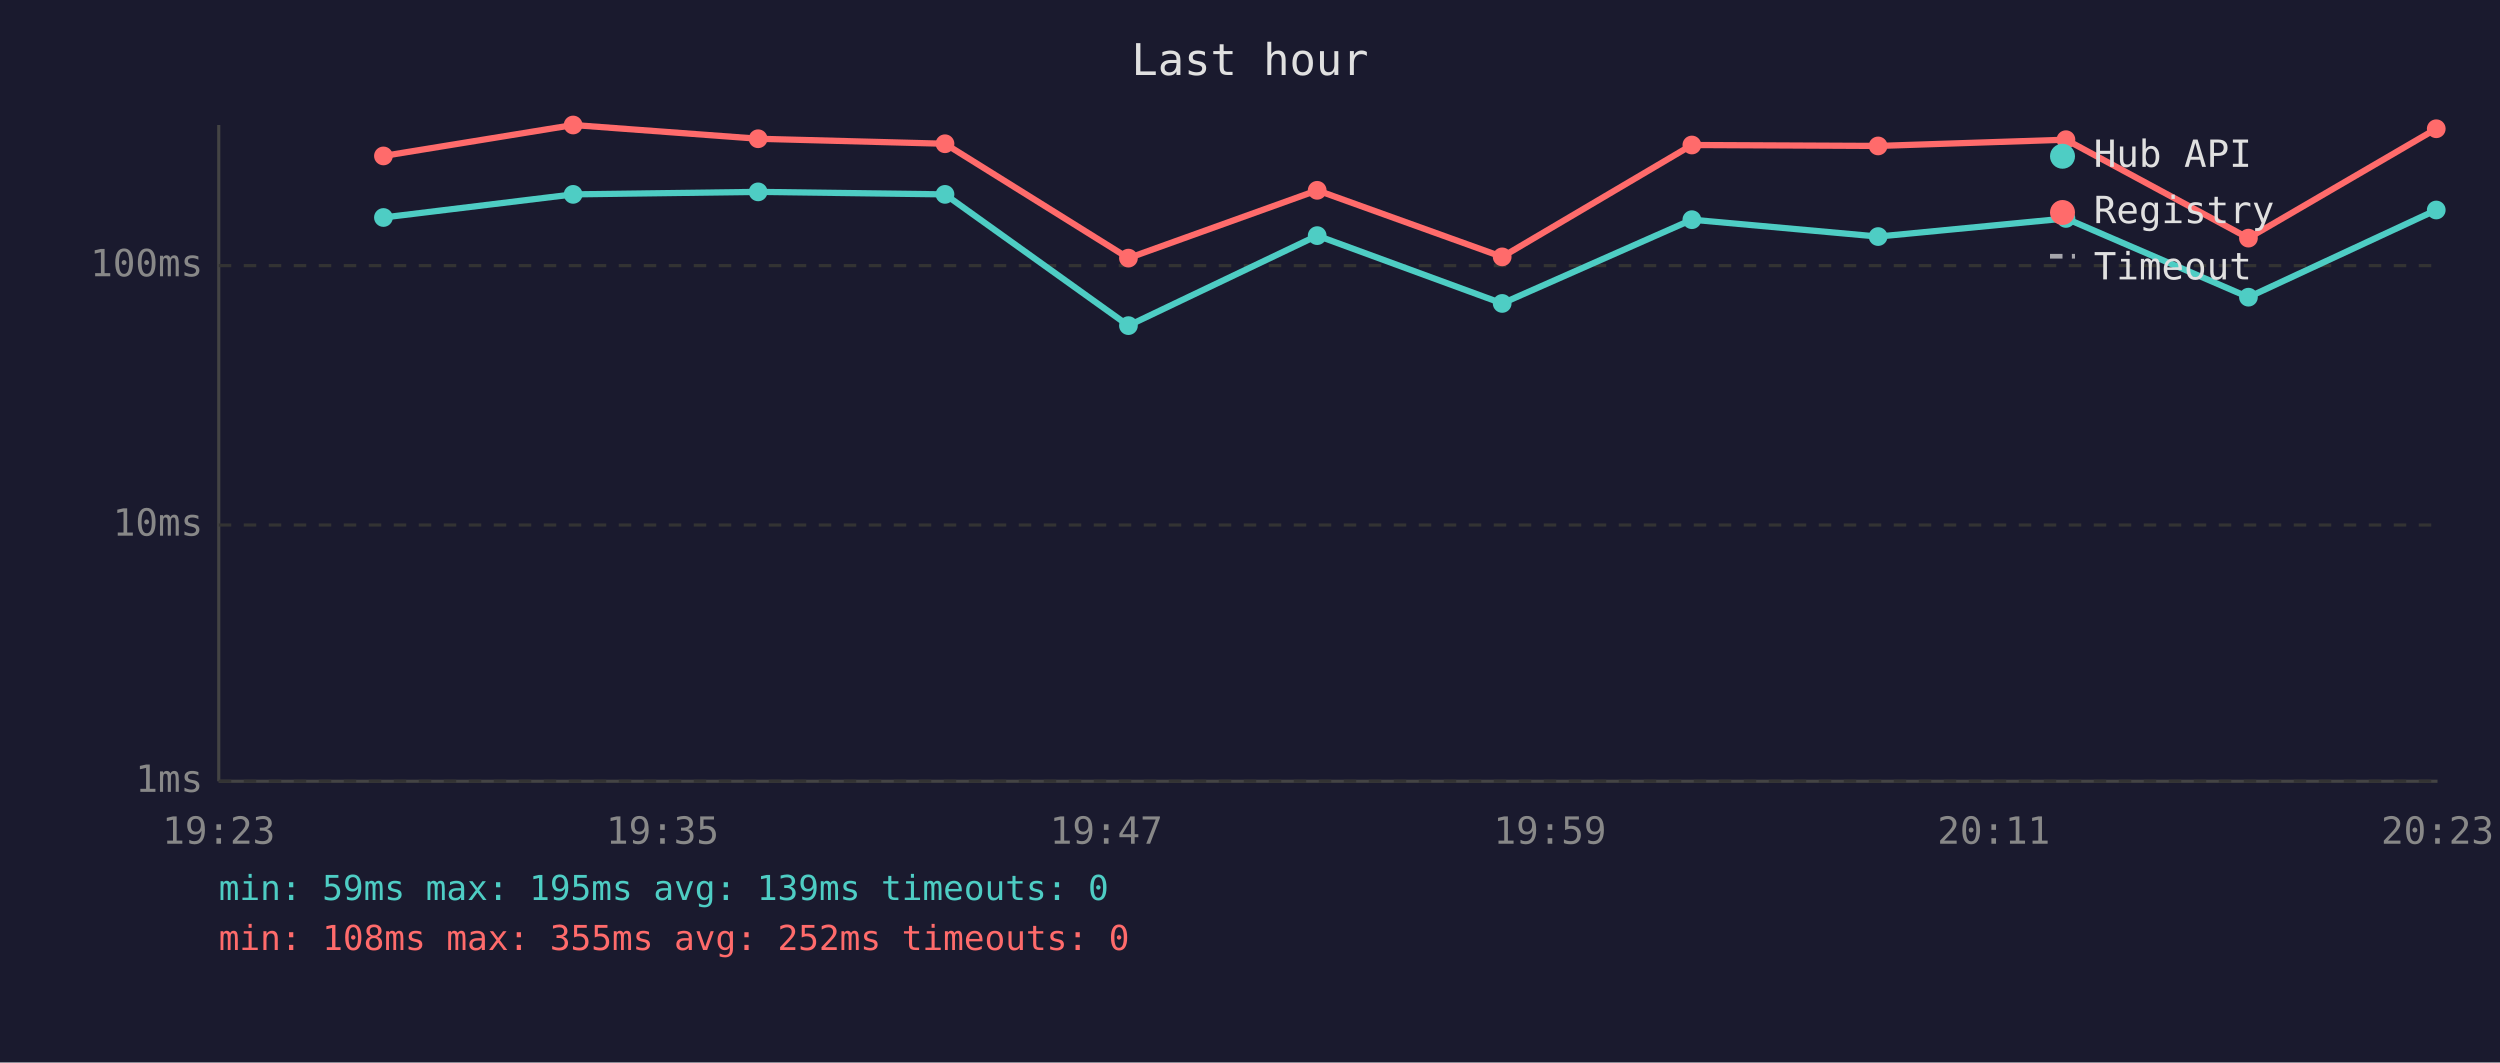
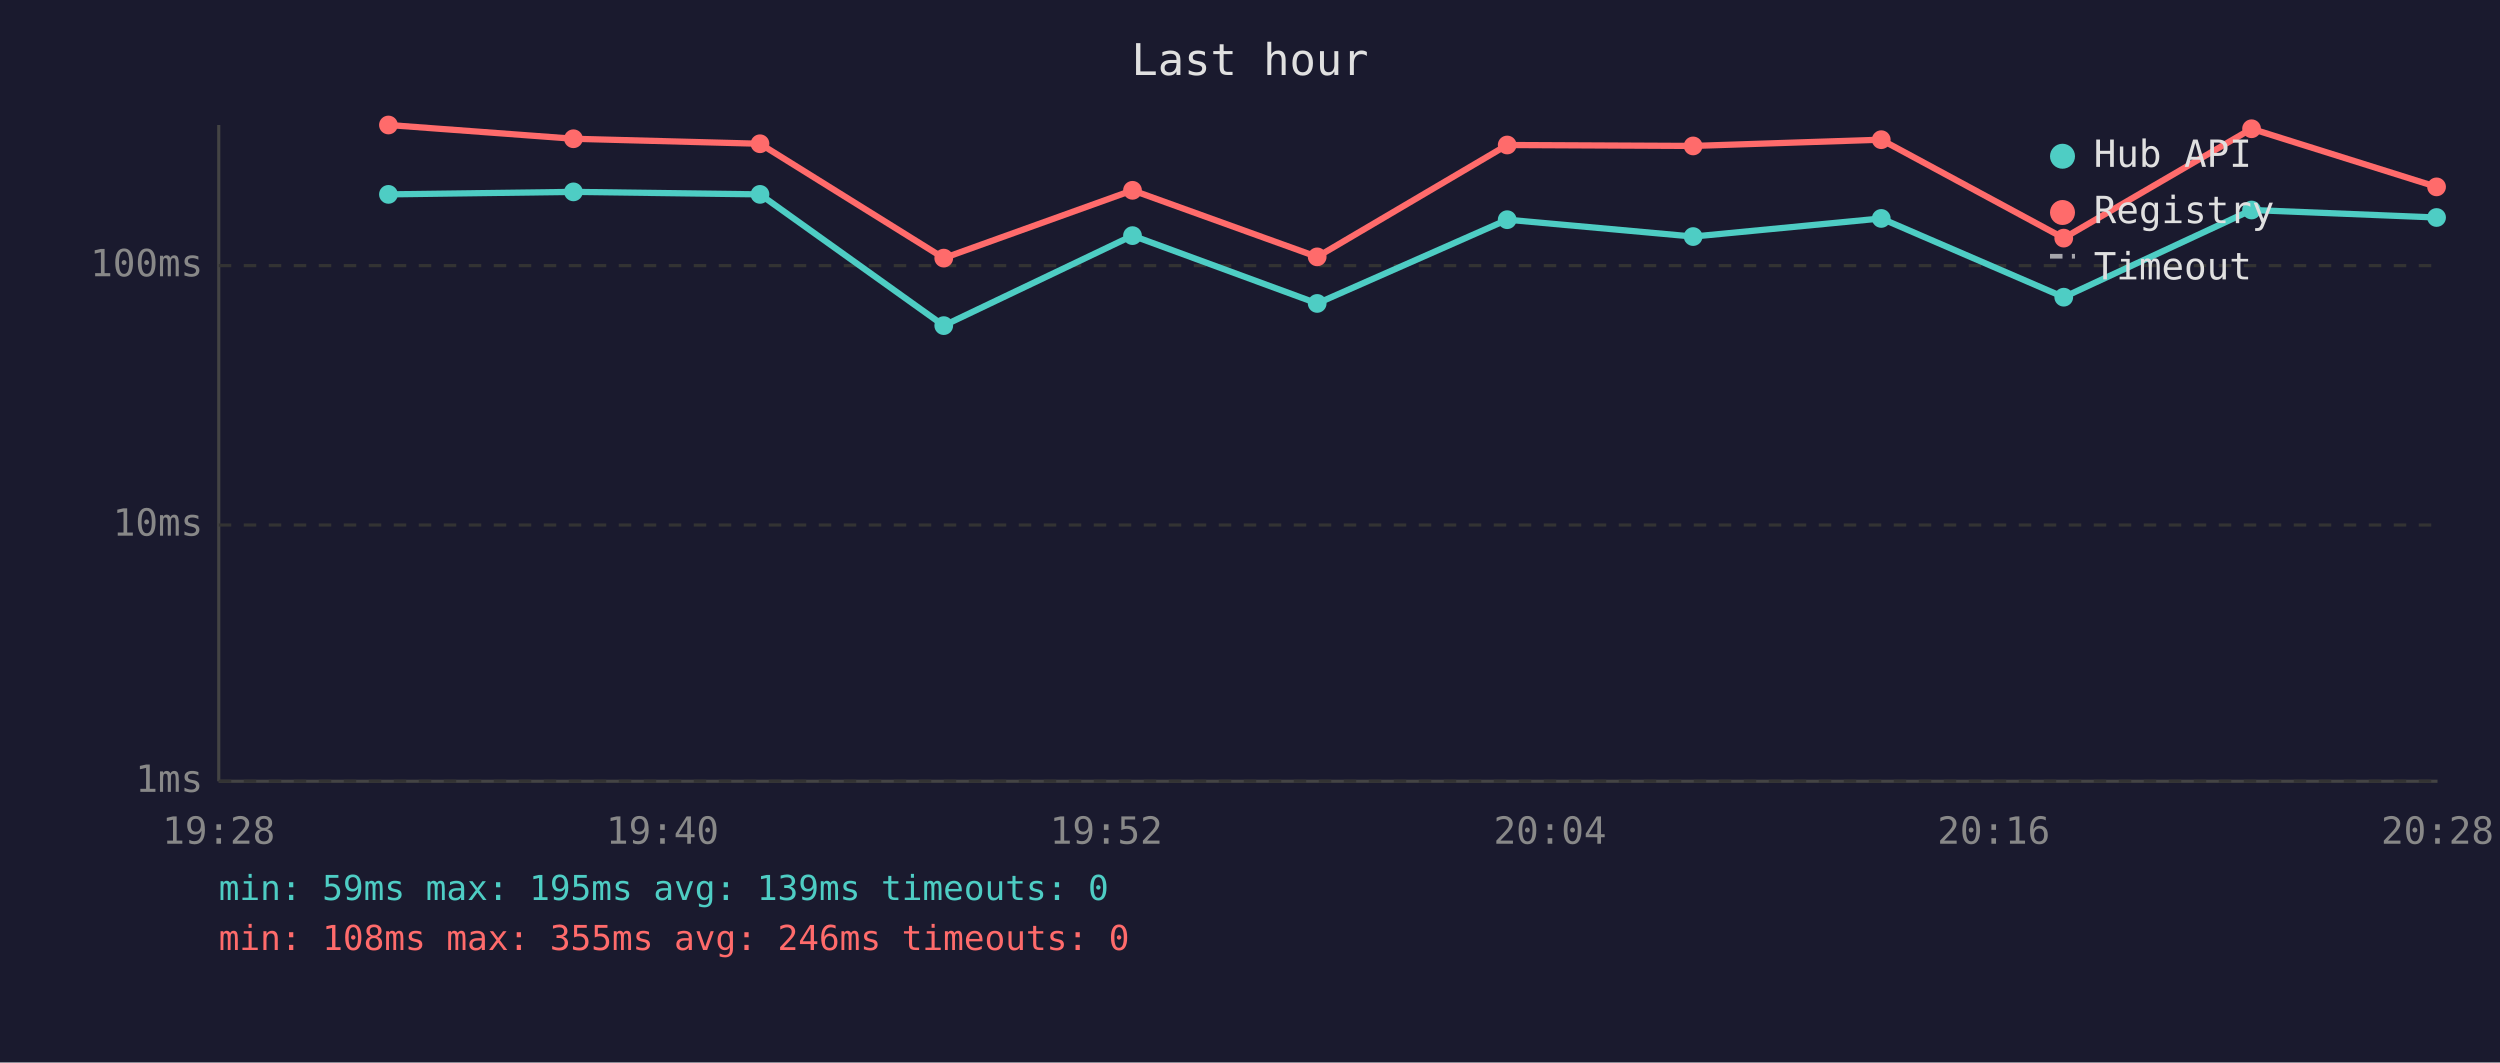
<svg xmlns="http://www.w3.org/2000/svg" viewBox="0 0 800 340" font-family="monospace" font-size="12">
  <rect width="800" height="340" fill="#1a1a2e" />
  <text x="400" y="24" fill="#e0e0e0" font-size="14" text-anchor="middle">Last hour</text>
  <line x1="70" y1="40" x2="70" y2="250" stroke="#444" stroke-width="1" />
  <line x1="70" y1="250" x2="780" y2="250" stroke="#444" stroke-width="1" />
  <line x1="70" y1="250" x2="780" y2="250" stroke="#333" stroke-width="1" stroke-dasharray="4" />
  <text x="65" y="250" fill="#888" text-anchor="end" dominant-baseline="middle">1ms</text>
  <line x1="70" y1="168" x2="780" y2="168" stroke="#333" stroke-width="1" stroke-dasharray="4" />
  <text x="65" y="168" fill="#888" text-anchor="end" dominant-baseline="middle">10ms</text>
  <line x1="70" y1="85" x2="780" y2="85" stroke="#333" stroke-width="1" stroke-dasharray="4" />
  <text x="65" y="85" fill="#888" text-anchor="end" dominant-baseline="middle">100ms</text>
-   <text x="70" y="270" fill="#888" text-anchor="middle">19:23</text>
-   <text x="212" y="270" fill="#888" text-anchor="middle">19:35</text>
-   <text x="354" y="270" fill="#888" text-anchor="middle">19:47</text>
-   <text x="496" y="270" fill="#888" text-anchor="middle">19:59</text>
-   <text x="638" y="270" fill="#888" text-anchor="middle">20:11</text>
-   <text x="780" y="270" fill="#888" text-anchor="middle">20:23</text>
-   <polyline points="122.7,69.6 183.4,62.2 242.6,61.4 302.4,62.2 361.1,104.2 421.5,75.4 480.7,97.1 541.4,70.3 601.0,75.7 661.1,69.9 719.5,95.1 779.6,67.2" fill="none" stroke="#4ecdc4" stroke-width="2" opacity="1" />
-   <circle cx="122.7" cy="69.6" r="3" fill="#4ecdc4" />
-   <circle cx="183.4" cy="62.2" r="3" fill="#4ecdc4" />
-   <circle cx="242.6" cy="61.4" r="3" fill="#4ecdc4" />
-   <circle cx="302.4" cy="62.2" r="3" fill="#4ecdc4" />
-   <circle cx="361.1" cy="104.2" r="3" fill="#4ecdc4" />
-   <circle cx="421.5" cy="75.4" r="3" fill="#4ecdc4" />
-   <circle cx="480.7" cy="97.1" r="3" fill="#4ecdc4" />
-   <circle cx="541.4" cy="70.3" r="3" fill="#4ecdc4" />
-   <circle cx="601.0" cy="75.7" r="3" fill="#4ecdc4" />
-   <circle cx="661.1" cy="69.9" r="3" fill="#4ecdc4" />
-   <circle cx="719.5" cy="95.1" r="3" fill="#4ecdc4" />
-   <circle cx="779.6" cy="67.2" r="3" fill="#4ecdc4" />
-   <polyline points="122.7,49.9 183.4,40.0 242.6,44.4 302.4,46.0 361.1,82.6 421.5,60.9 480.7,82.2 541.4,46.4 601.0,46.7 661.1,44.7 719.5,76.2 779.6,41.2" fill="none" stroke="#ff6b6b" stroke-width="2" opacity="1" />
-   <circle cx="122.7" cy="49.9" r="3" fill="#ff6b6b" />
-   <circle cx="183.4" cy="40.0" r="3" fill="#ff6b6b" />
-   <circle cx="242.6" cy="44.4" r="3" fill="#ff6b6b" />
-   <circle cx="302.4" cy="46.0" r="3" fill="#ff6b6b" />
-   <circle cx="361.1" cy="82.6" r="3" fill="#ff6b6b" />
-   <circle cx="421.5" cy="60.9" r="3" fill="#ff6b6b" />
-   <circle cx="480.7" cy="82.2" r="3" fill="#ff6b6b" />
-   <circle cx="541.4" cy="46.4" r="3" fill="#ff6b6b" />
-   <circle cx="601.0" cy="46.7" r="3" fill="#ff6b6b" />
-   <circle cx="661.1" cy="44.7" r="3" fill="#ff6b6b" />
-   <circle cx="719.5" cy="76.2" r="3" fill="#ff6b6b" />
-   <circle cx="779.6" cy="41.2" r="3" fill="#ff6b6b" />
+   <text x="70" y="270" fill="#888" text-anchor="middle">19:28</text>
+   <text x="212" y="270" fill="#888" text-anchor="middle">19:40</text>
+   <text x="354" y="270" fill="#888" text-anchor="middle">19:52</text>
+   <text x="496" y="270" fill="#888" text-anchor="middle">20:04</text>
+   <text x="638" y="270" fill="#888" text-anchor="middle">20:16</text>
+   <text x="780" y="270" fill="#888" text-anchor="middle">20:28</text>
+   <polyline points="124.3,62.2 183.5,61.4 243.2,62.2 302.0,104.2 362.4,75.4 421.5,97.1 482.3,70.3 541.8,75.7 602.0,69.9 660.4,95.1 720.5,67.2 779.7,69.6" fill="none" stroke="#4ecdc4" stroke-width="2" opacity="1" />
+   <circle cx="124.3" cy="62.2" r="3" fill="#4ecdc4" />
+   <circle cx="183.5" cy="61.4" r="3" fill="#4ecdc4" />
+   <circle cx="243.2" cy="62.2" r="3" fill="#4ecdc4" />
+   <circle cx="302.0" cy="104.2" r="3" fill="#4ecdc4" />
+   <circle cx="362.4" cy="75.4" r="3" fill="#4ecdc4" />
+   <circle cx="421.5" cy="97.1" r="3" fill="#4ecdc4" />
+   <circle cx="482.3" cy="70.3" r="3" fill="#4ecdc4" />
+   <circle cx="541.8" cy="75.7" r="3" fill="#4ecdc4" />
+   <circle cx="602.0" cy="69.9" r="3" fill="#4ecdc4" />
+   <circle cx="660.4" cy="95.1" r="3" fill="#4ecdc4" />
+   <circle cx="720.5" cy="67.2" r="3" fill="#4ecdc4" />
+   <circle cx="779.7" cy="69.6" r="3" fill="#4ecdc4" />
+   <polyline points="124.3,40.0 183.5,44.4 243.2,46.0 302.0,82.6 362.4,60.9 421.5,82.2 482.3,46.4 541.8,46.7 602.0,44.7 660.4,76.2 720.5,41.2 779.7,59.8" fill="none" stroke="#ff6b6b" stroke-width="2" opacity="1" />
+   <circle cx="124.3" cy="40.0" r="3" fill="#ff6b6b" />
+   <circle cx="183.5" cy="44.4" r="3" fill="#ff6b6b" />
+   <circle cx="243.2" cy="46.0" r="3" fill="#ff6b6b" />
+   <circle cx="302.0" cy="82.6" r="3" fill="#ff6b6b" />
+   <circle cx="362.4" cy="60.9" r="3" fill="#ff6b6b" />
+   <circle cx="421.5" cy="82.2" r="3" fill="#ff6b6b" />
+   <circle cx="482.3" cy="46.4" r="3" fill="#ff6b6b" />
+   <circle cx="541.8" cy="46.7" r="3" fill="#ff6b6b" />
+   <circle cx="602.0" cy="44.7" r="3" fill="#ff6b6b" />
+   <circle cx="660.4" cy="76.2" r="3" fill="#ff6b6b" />
+   <circle cx="720.5" cy="41.2" r="3" fill="#ff6b6b" />
+   <circle cx="779.7" cy="59.8" r="3" fill="#ff6b6b" />
  <circle cx="660" cy="50" r="4" fill="#4ecdc4" />
  <text x="670" y="50" fill="#e0e0e0" dominant-baseline="middle">Hub API</text>
  <circle cx="660" cy="68" r="4" fill="#ff6b6b" />
  <text x="670" y="68" fill="#e0e0e0" dominant-baseline="middle">Registry</text>
  <line x1="656" y1="82" x2="664" y2="82" stroke="#e0e0e0" stroke-width="1.5" stroke-dasharray="4,3" opacity="0.7" />
  <text x="670" y="86" fill="#e0e0e0" dominant-baseline="middle">Timeout</text>
  <text x="70" y="288" fill="#4ecdc4" font-size="11">min: 59ms  max: 195ms  avg: 139ms  timeouts: 0</text>
-   <text x="70" y="304" fill="#ff6b6b" font-size="11">min: 108ms  max: 355ms  avg: 252ms  timeouts: 0</text>
+   <text x="70" y="304" fill="#ff6b6b" font-size="11">min: 108ms  max: 355ms  avg: 246ms  timeouts: 0</text>
</svg>
